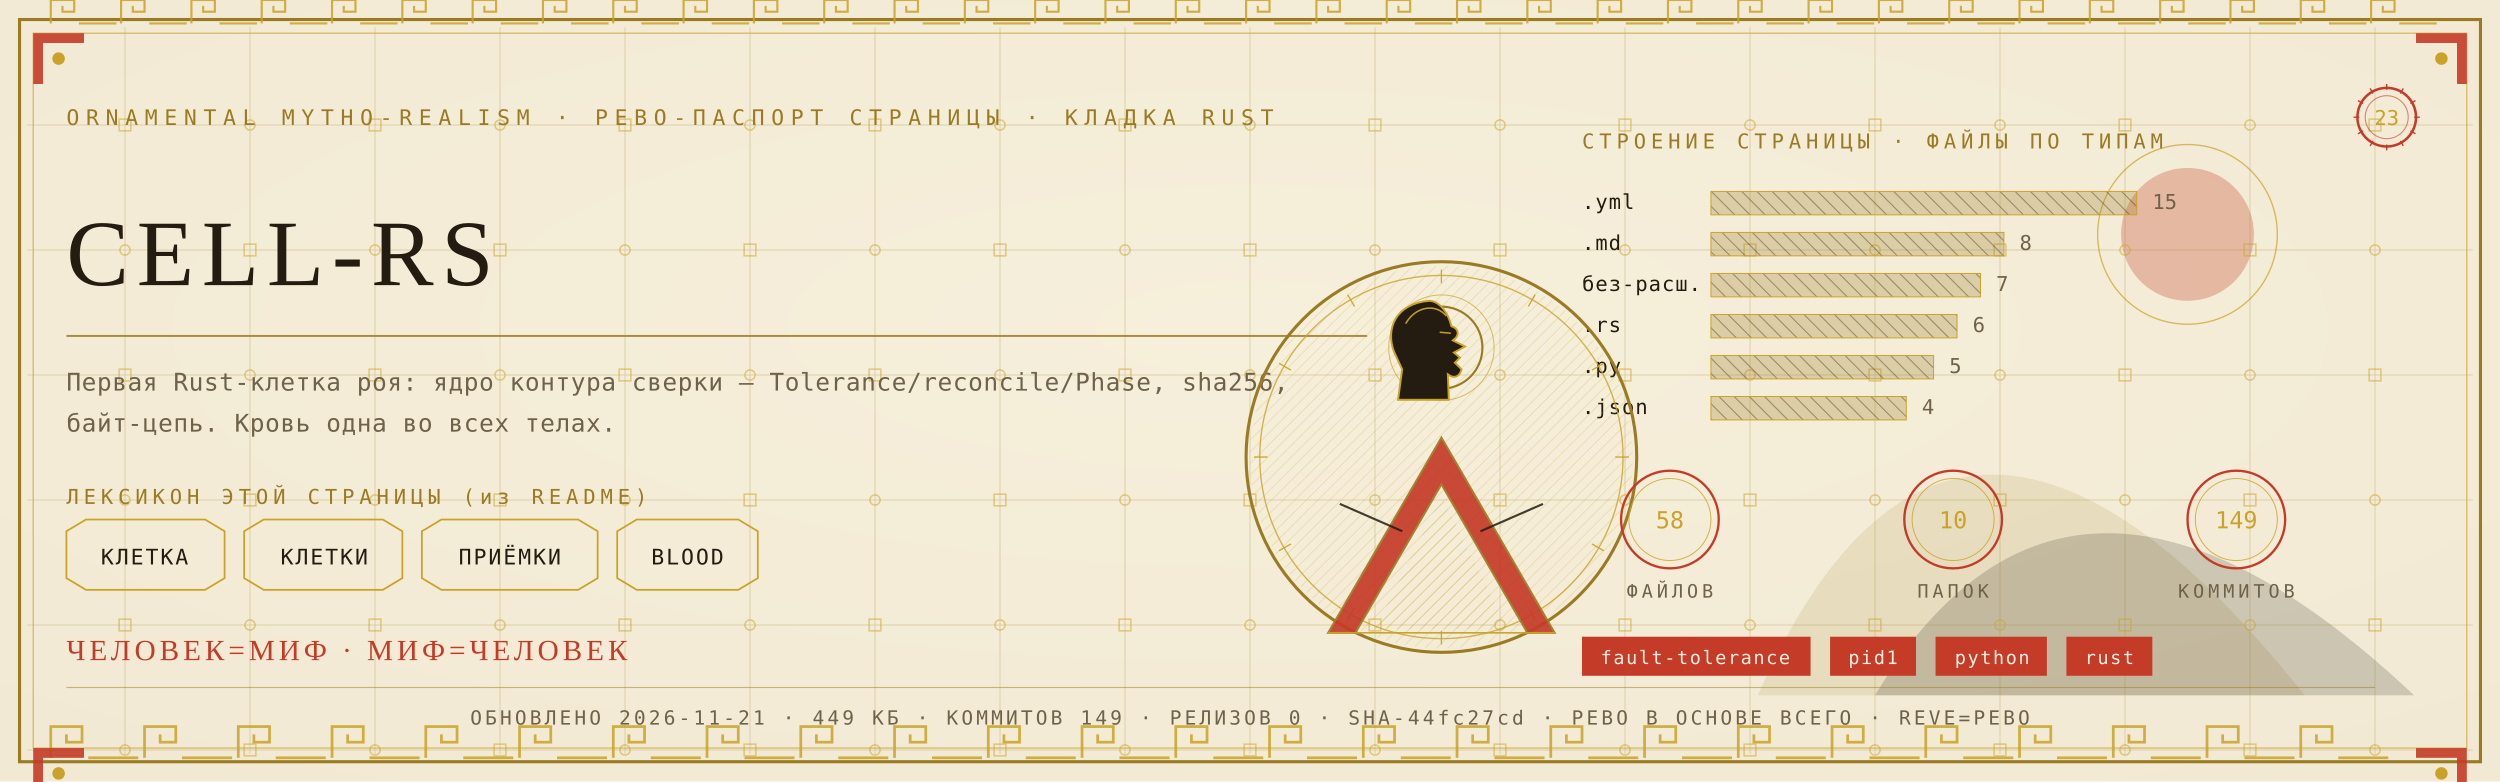
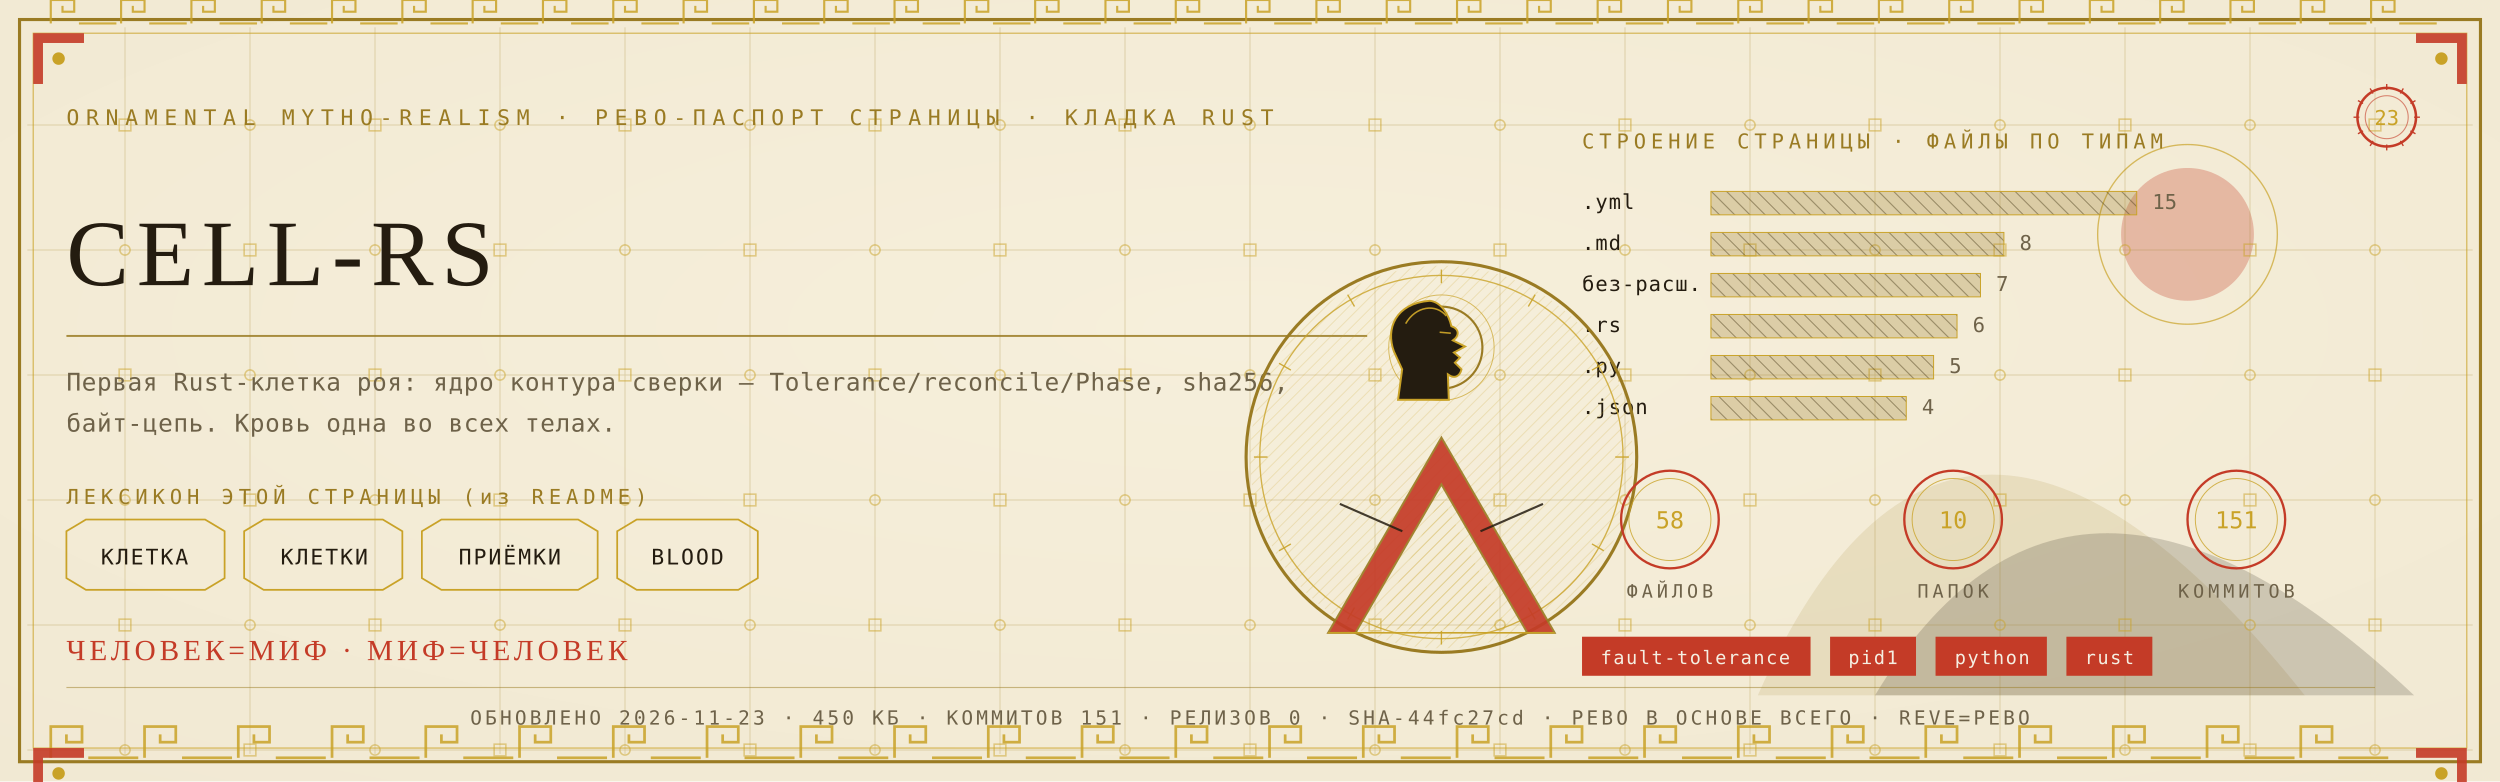
<svg xmlns="http://www.w3.org/2000/svg" viewBox="0 0 1280 400" width="1280" height="400">
  <defs>
    <radialGradient id="rp23" cx="0.5" cy="0.42" r="1.1">
      <stop offset="0" stop-color="#F6EFDC" />
      <stop offset="1" stop-color="#EFE6CF" />
    </radialGradient>
    <pattern id="hatchm" width="4.2" height="4.2" patternUnits="userSpaceOnUse" patternTransform="rotate(45)">
      <rect width="4.2" height="4.2" fill="none" />
      <line x1="0" y1="0" x2="0" y2="4.2" stroke="#C9A227" stroke-width="0.5" />
    </pattern>
    <pattern id="hatchv" width="5.5" height="5.5" patternUnits="userSpaceOnUse" patternTransform="rotate(-45)">
      <rect width="5.5" height="5.5" fill="none" />
      <line x1="0" y1="0" x2="0" y2="5.5" stroke="#241C10" stroke-width="0.5" />
    </pattern>
  </defs>
  <rect width="1280" height="400" fill="#EFE6CF" />
  <rect width="1280" height="400" fill="url(#rp23)" opacity="0.94" />
  <path d="M 900 356 Q 1000 130 1180 356 Z" fill="#9A7B23" opacity="0.14" />
  <path d="M 960 356 Q 1060 190 1236 356 Z" fill="#241C10" opacity="0.18" />
  <circle cx="1120" cy="120" r="34" fill="#C43B27" opacity="0.30" />
  <circle cx="1120" cy="120" r="46" fill="none" stroke="#C9A227" stroke-width="0.7" opacity="0.7" />
  <g stroke="#9A7B23" stroke-width="0.45" opacity="0.30">
    <line x1="64" y1="14" x2="64" y2="386" />
    <line x1="128" y1="14" x2="128" y2="386" />
    <line x1="192" y1="14" x2="192" y2="386" />
    <line x1="256" y1="14" x2="256" y2="386" />
    <line x1="320" y1="14" x2="320" y2="386" />
    <line x1="384" y1="14" x2="384" y2="386" />
    <line x1="448" y1="14" x2="448" y2="386" />
    <line x1="512" y1="14" x2="512" y2="386" />
    <line x1="576" y1="14" x2="576" y2="386" />
    <line x1="640" y1="14" x2="640" y2="386" />
    <line x1="704" y1="14" x2="704" y2="386" />
    <line x1="768" y1="14" x2="768" y2="386" />
    <line x1="832" y1="14" x2="832" y2="386" />
    <line x1="896" y1="14" x2="896" y2="386" />
    <line x1="960" y1="14" x2="960" y2="386" />
    <line x1="1024" y1="14" x2="1024" y2="386" />
    <line x1="1088" y1="14" x2="1088" y2="386" />
    <line x1="1152" y1="14" x2="1152" y2="386" />
    <line x1="1216" y1="14" x2="1216" y2="386" />
    <line x1="14" y1="64" x2="1266" y2="64" />
    <line x1="14" y1="128" x2="1266" y2="128" />
    <line x1="14" y1="192" x2="1266" y2="192" />
    <line x1="14" y1="256" x2="1266" y2="256" />
    <line x1="14" y1="320" x2="1266" y2="320" />
    <line x1="14" y1="384" x2="1266" y2="384" />
  </g>
  <g fill="none" stroke="#C9A227" stroke-width="0.8" opacity="0.5">
    <rect x="61" y="61" width="6" height="6" />
    <circle cx="64" cy="128" r="2.6" />
    <rect x="61" y="189" width="6" height="6" />
    <circle cx="64" cy="256" r="2.6" />
    <rect x="61" y="317" width="6" height="6" />
    <circle cx="64" cy="384" r="2.6" />
    <circle cx="128" cy="64" r="2.6" />
    <rect x="125" y="125" width="6" height="6" />
    <circle cx="128" cy="192" r="2.6" />
    <rect x="125" y="253" width="6" height="6" />
    <circle cx="128" cy="320" r="2.6" />
    <rect x="125" y="381" width="6" height="6" />
    <rect x="189" y="61" width="6" height="6" />
    <circle cx="192" cy="128" r="2.6" />
    <rect x="189" y="189" width="6" height="6" />
    <circle cx="192" cy="256" r="2.6" />
    <rect x="189" y="317" width="6" height="6" />
    <circle cx="192" cy="384" r="2.6" />
    <circle cx="256" cy="64" r="2.6" />
    <rect x="253" y="125" width="6" height="6" />
    <circle cx="256" cy="192" r="2.6" />
    <rect x="253" y="253" width="6" height="6" />
    <circle cx="256" cy="320" r="2.6" />
    <rect x="253" y="381" width="6" height="6" />
    <rect x="317" y="61" width="6" height="6" />
    <circle cx="320" cy="128" r="2.6" />
    <rect x="317" y="189" width="6" height="6" />
    <circle cx="320" cy="256" r="2.6" />
    <rect x="317" y="317" width="6" height="6" />
    <circle cx="320" cy="384" r="2.6" />
    <circle cx="384" cy="64" r="2.6" />
    <rect x="381" y="125" width="6" height="6" />
    <circle cx="384" cy="192" r="2.6" />
    <rect x="381" y="253" width="6" height="6" />
    <circle cx="384" cy="320" r="2.6" />
    <rect x="381" y="381" width="6" height="6" />
    <rect x="445" y="61" width="6" height="6" />
    <circle cx="448" cy="128" r="2.6" />
    <rect x="445" y="189" width="6" height="6" />
    <circle cx="448" cy="256" r="2.6" />
    <rect x="445" y="317" width="6" height="6" />
    <circle cx="448" cy="384" r="2.6" />
    <circle cx="512" cy="64" r="2.6" />
    <rect x="509" y="125" width="6" height="6" />
    <circle cx="512" cy="192" r="2.6" />
    <rect x="509" y="253" width="6" height="6" />
    <circle cx="512" cy="320" r="2.6" />
    <rect x="509" y="381" width="6" height="6" />
    <rect x="573" y="61" width="6" height="6" />
    <circle cx="576" cy="128" r="2.6" />
    <rect x="573" y="189" width="6" height="6" />
    <circle cx="576" cy="256" r="2.6" />
    <rect x="573" y="317" width="6" height="6" />
    <circle cx="576" cy="384" r="2.6" />
    <circle cx="640" cy="64" r="2.6" />
    <rect x="637" y="125" width="6" height="6" />
    <circle cx="640" cy="192" r="2.6" />
    <rect x="637" y="253" width="6" height="6" />
    <circle cx="640" cy="320" r="2.6" />
    <rect x="637" y="381" width="6" height="6" />
    <rect x="701" y="61" width="6" height="6" />
    <circle cx="704" cy="128" r="2.6" />
    <rect x="701" y="189" width="6" height="6" />
    <circle cx="704" cy="256" r="2.6" />
    <rect x="701" y="317" width="6" height="6" />
    <circle cx="704" cy="384" r="2.6" />
    <circle cx="768" cy="64" r="2.6" />
    <rect x="765" y="125" width="6" height="6" />
    <circle cx="768" cy="192" r="2.6" />
    <rect x="765" y="253" width="6" height="6" />
    <circle cx="768" cy="320" r="2.6" />
    <rect x="765" y="381" width="6" height="6" />
    <rect x="829" y="61" width="6" height="6" />
    <circle cx="832" cy="128" r="2.6" />
    <rect x="829" y="189" width="6" height="6" />
    <circle cx="832" cy="256" r="2.6" />
    <rect x="829" y="317" width="6" height="6" />
    <circle cx="832" cy="384" r="2.6" />
    <circle cx="896" cy="64" r="2.6" />
    <rect x="893" y="125" width="6" height="6" />
    <circle cx="896" cy="192" r="2.6" />
    <rect x="893" y="253" width="6" height="6" />
    <circle cx="896" cy="320" r="2.6" />
    <rect x="893" y="381" width="6" height="6" />
    <rect x="957" y="61" width="6" height="6" />
    <circle cx="960" cy="128" r="2.6" />
    <rect x="957" y="189" width="6" height="6" />
    <circle cx="960" cy="256" r="2.6" />
    <rect x="957" y="317" width="6" height="6" />
    <circle cx="960" cy="384" r="2.6" />
    <circle cx="1024" cy="64" r="2.6" />
    <rect x="1021" y="125" width="6" height="6" />
    <circle cx="1024" cy="192" r="2.6" />
    <rect x="1021" y="253" width="6" height="6" />
    <circle cx="1024" cy="320" r="2.6" />
    <rect x="1021" y="381" width="6" height="6" />
    <rect x="1085" y="61" width="6" height="6" />
    <circle cx="1088" cy="128" r="2.6" />
    <rect x="1085" y="189" width="6" height="6" />
    <circle cx="1088" cy="256" r="2.6" />
    <rect x="1085" y="317" width="6" height="6" />
    <circle cx="1088" cy="384" r="2.6" />
    <circle cx="1152" cy="64" r="2.6" />
    <rect x="1149" y="125" width="6" height="6" />
    <circle cx="1152" cy="192" r="2.6" />
    <rect x="1149" y="253" width="6" height="6" />
    <circle cx="1152" cy="320" r="2.6" />
    <rect x="1149" y="381" width="6" height="6" />
    <rect x="1213" y="61" width="6" height="6" />
    <circle cx="1216" cy="128" r="2.6" />
    <rect x="1213" y="189" width="6" height="6" />
    <circle cx="1216" cy="256" r="2.6" />
    <rect x="1213" y="317" width="6" height="6" />
    <circle cx="1216" cy="384" r="2.6" />
  </g>
  <rect x="10" y="10" width="1260" height="380" fill="none" stroke="#9A7B23" stroke-width="1.6" />
  <rect x="17" y="17" width="1246" height="366" fill="none" stroke="#C9A227" stroke-width="0.6" opacity="0.75" />
  <g fill="none" stroke="#C9A227" stroke-width="1.4" opacity="0.85">
    <path d="M 26 388 L 26 372 L 42 372 L 42 380.0 L 34.0 380.0 L 34.0 376.0" />
    <line x1="45.2" y1="388" x2="70.8" y2="388" />
    <path d="M 74 388 L 74 372 L 90 372 L 90 380.0 L 82.0 380.0 L 82.0 376.0" />
    <line x1="93.2" y1="388" x2="118.8" y2="388" />
    <path d="M 122 388 L 122 372 L 138 372 L 138 380.0 L 130.0 380.0 L 130.0 376.0" />
    <line x1="141.2" y1="388" x2="166.8" y2="388" />
    <path d="M 170 388 L 170 372 L 186 372 L 186 380.0 L 178.0 380.0 L 178.0 376.0" />
    <line x1="189.2" y1="388" x2="214.8" y2="388" />
    <path d="M 218 388 L 218 372 L 234 372 L 234 380.0 L 226.0 380.0 L 226.0 376.0" />
    <line x1="237.2" y1="388" x2="262.8" y2="388" />
    <path d="M 266 388 L 266 372 L 282 372 L 282 380.0 L 274.0 380.0 L 274.0 376.0" />
    <line x1="285.2" y1="388" x2="310.8" y2="388" />
    <path d="M 314 388 L 314 372 L 330 372 L 330 380.0 L 322.0 380.0 L 322.0 376.0" />
    <line x1="333.2" y1="388" x2="358.8" y2="388" />
    <path d="M 362 388 L 362 372 L 378 372 L 378 380.0 L 370.0 380.0 L 370.0 376.0" />
    <line x1="381.2" y1="388" x2="406.8" y2="388" />
    <path d="M 410 388 L 410 372 L 426 372 L 426 380.0 L 418.0 380.0 L 418.0 376.0" />
    <line x1="429.2" y1="388" x2="454.8" y2="388" />
    <path d="M 458 388 L 458 372 L 474 372 L 474 380.0 L 466.0 380.0 L 466.0 376.0" />
    <line x1="477.2" y1="388" x2="502.8" y2="388" />
    <path d="M 506 388 L 506 372 L 522 372 L 522 380.0 L 514.0 380.0 L 514.0 376.0" />
    <line x1="525.2" y1="388" x2="550.8" y2="388" />
    <path d="M 554 388 L 554 372 L 570 372 L 570 380.0 L 562.0 380.0 L 562.0 376.0" />
    <line x1="573.2" y1="388" x2="598.8" y2="388" />
    <path d="M 602 388 L 602 372 L 618 372 L 618 380.0 L 610.0 380.0 L 610.0 376.0" />
    <line x1="621.2" y1="388" x2="646.8" y2="388" />
    <path d="M 650 388 L 650 372 L 666 372 L 666 380.0 L 658.0 380.0 L 658.0 376.0" />
    <line x1="669.2" y1="388" x2="694.8" y2="388" />
    <path d="M 698 388 L 698 372 L 714 372 L 714 380.0 L 706.0 380.0 L 706.0 376.0" />
    <line x1="717.2" y1="388" x2="742.8" y2="388" />
    <path d="M 746 388 L 746 372 L 762 372 L 762 380.0 L 754.0 380.0 L 754.0 376.0" />
    <line x1="765.2" y1="388" x2="790.8" y2="388" />
    <path d="M 794 388 L 794 372 L 810 372 L 810 380.0 L 802.0 380.0 L 802.0 376.0" />
    <line x1="813.2" y1="388" x2="838.8" y2="388" />
    <path d="M 842 388 L 842 372 L 858 372 L 858 380.0 L 850.0 380.0 L 850.0 376.0" />
    <line x1="861.2" y1="388" x2="886.8" y2="388" />
    <path d="M 890 388 L 890 372 L 906 372 L 906 380.0 L 898.0 380.0 L 898.0 376.0" />
    <line x1="909.2" y1="388" x2="934.8" y2="388" />
    <path d="M 938 388 L 938 372 L 954 372 L 954 380.0 L 946.0 380.0 L 946.0 376.0" />
    <line x1="957.2" y1="388" x2="982.8" y2="388" />
    <path d="M 986 388 L 986 372 L 1002 372 L 1002 380.0 L 994.0 380.0 L 994.0 376.0" />
    <line x1="1005.2" y1="388" x2="1030.8" y2="388" />
    <path d="M 1034 388 L 1034 372 L 1050 372 L 1050 380.0 L 1042.0 380.0 L 1042.0 376.0" />
    <line x1="1053.2" y1="388" x2="1078.8" y2="388" />
    <path d="M 1082 388 L 1082 372 L 1098 372 L 1098 380.0 L 1090.0 380.0 L 1090.0 376.0" />
    <line x1="1101.2" y1="388" x2="1126.8" y2="388" />
    <path d="M 1130 388 L 1130 372 L 1146 372 L 1146 380.0 L 1138.0 380.0 L 1138.0 376.0" />
    <line x1="1149.2" y1="388" x2="1174.8" y2="388" />
    <path d="M 1178 388 L 1178 372 L 1194 372 L 1194 380.0 L 1186.0 380.0 L 1186.0 376.0" />
    <line x1="1197.2" y1="388" x2="1222.8" y2="388" />
  </g>
  <g fill="none" stroke="#C9A227" stroke-width="1.1" opacity="0.85">
    <path d="M 26 12 L 26 0 L 38 0 L 38 6.0 L 32.0 6.0 L 32.0 3.0" />
    <line x1="40.4" y1="12" x2="59.6" y2="12" />
    <path d="M 62 12 L 62 0 L 74 0 L 74 6.0 L 68.0 6.0 L 68.0 3.0" />
    <line x1="76.4" y1="12" x2="95.6" y2="12" />
    <path d="M 98 12 L 98 0 L 110 0 L 110 6.0 L 104.0 6.0 L 104.0 3.0" />
    <line x1="112.4" y1="12" x2="131.6" y2="12" />
    <path d="M 134 12 L 134 0 L 146 0 L 146 6.0 L 140.0 6.0 L 140.0 3.0" />
    <line x1="148.4" y1="12" x2="167.6" y2="12" />
    <path d="M 170 12 L 170 0 L 182 0 L 182 6.0 L 176.0 6.0 L 176.0 3.0" />
    <line x1="184.4" y1="12" x2="203.6" y2="12" />
    <path d="M 206 12 L 206 0 L 218 0 L 218 6.0 L 212.0 6.0 L 212.0 3.0" />
    <line x1="220.4" y1="12" x2="239.6" y2="12" />
    <path d="M 242 12 L 242 0 L 254 0 L 254 6.0 L 248.0 6.0 L 248.0 3.0" />
    <line x1="256.4" y1="12" x2="275.6" y2="12" />
    <path d="M 278 12 L 278 0 L 290 0 L 290 6.0 L 284.0 6.0 L 284.0 3.0" />
    <line x1="292.4" y1="12" x2="311.6" y2="12" />
    <path d="M 314 12 L 314 0 L 326 0 L 326 6.0 L 320.0 6.0 L 320.0 3.0" />
    <line x1="328.4" y1="12" x2="347.6" y2="12" />
    <path d="M 350 12 L 350 0 L 362 0 L 362 6.0 L 356.0 6.0 L 356.0 3.0" />
    <line x1="364.4" y1="12" x2="383.6" y2="12" />
    <path d="M 386 12 L 386 0 L 398 0 L 398 6.0 L 392.0 6.0 L 392.0 3.0" />
    <line x1="400.4" y1="12" x2="419.6" y2="12" />
    <path d="M 422 12 L 422 0 L 434 0 L 434 6.0 L 428.0 6.0 L 428.0 3.0" />
    <line x1="436.4" y1="12" x2="455.6" y2="12" />
    <path d="M 458 12 L 458 0 L 470 0 L 470 6.0 L 464.0 6.0 L 464.0 3.0" />
    <line x1="472.4" y1="12" x2="491.6" y2="12" />
    <path d="M 494 12 L 494 0 L 506 0 L 506 6.0 L 500.0 6.0 L 500.0 3.0" />
    <line x1="508.4" y1="12" x2="527.6" y2="12" />
    <path d="M 530 12 L 530 0 L 542 0 L 542 6.0 L 536.0 6.0 L 536.0 3.0" />
    <line x1="544.4" y1="12" x2="563.6" y2="12" />
    <path d="M 566 12 L 566 0 L 578 0 L 578 6.0 L 572.0 6.0 L 572.0 3.0" />
    <line x1="580.4" y1="12" x2="599.6" y2="12" />
    <path d="M 602 12 L 602 0 L 614 0 L 614 6.0 L 608.0 6.0 L 608.0 3.0" />
    <line x1="616.4" y1="12" x2="635.6" y2="12" />
    <path d="M 638 12 L 638 0 L 650 0 L 650 6.0 L 644.0 6.0 L 644.0 3.0" />
    <line x1="652.4" y1="12" x2="671.6" y2="12" />
    <path d="M 674 12 L 674 0 L 686 0 L 686 6.0 L 680.0 6.0 L 680.0 3.0" />
    <line x1="688.4" y1="12" x2="707.6" y2="12" />
    <path d="M 710 12 L 710 0 L 722 0 L 722 6.0 L 716.0 6.0 L 716.0 3.0" />
    <line x1="724.4" y1="12" x2="743.6" y2="12" />
    <path d="M 746 12 L 746 0 L 758 0 L 758 6.0 L 752.0 6.0 L 752.0 3.0" />
    <line x1="760.4" y1="12" x2="779.6" y2="12" />
    <path d="M 782 12 L 782 0 L 794 0 L 794 6.0 L 788.0 6.0 L 788.0 3.0" />
    <line x1="796.4" y1="12" x2="815.6" y2="12" />
    <path d="M 818 12 L 818 0 L 830 0 L 830 6.0 L 824.0 6.0 L 824.0 3.0" />
    <line x1="832.4" y1="12" x2="851.6" y2="12" />
    <path d="M 854 12 L 854 0 L 866 0 L 866 6.0 L 860.0 6.0 L 860.0 3.0" />
    <line x1="868.4" y1="12" x2="887.6" y2="12" />
    <path d="M 890 12 L 890 0 L 902 0 L 902 6.0 L 896.0 6.0 L 896.0 3.0" />
    <line x1="904.4" y1="12" x2="923.6" y2="12" />
    <path d="M 926 12 L 926 0 L 938 0 L 938 6.0 L 932.0 6.0 L 932.0 3.0" />
    <line x1="940.4" y1="12" x2="959.6" y2="12" />
    <path d="M 962 12 L 962 0 L 974 0 L 974 6.0 L 968.0 6.0 L 968.0 3.0" />
    <line x1="976.4" y1="12" x2="995.6" y2="12" />
    <path d="M 998 12 L 998 0 L 1010 0 L 1010 6.0 L 1004.0 6.0 L 1004.0 3.0" />
    <line x1="1012.4" y1="12" x2="1031.6" y2="12" />
    <path d="M 1034 12 L 1034 0 L 1046 0 L 1046 6.0 L 1040.0 6.0 L 1040.0 3.0" />
    <line x1="1048.4" y1="12" x2="1067.6" y2="12" />
    <path d="M 1070 12 L 1070 0 L 1082 0 L 1082 6.0 L 1076.0 6.0 L 1076.0 3.0" />
    <line x1="1084.4" y1="12" x2="1103.6" y2="12" />
    <path d="M 1106 12 L 1106 0 L 1118 0 L 1118 6.0 L 1112.0 6.0 L 1112.0 3.0" />
    <line x1="1120.4" y1="12" x2="1139.6" y2="12" />
    <path d="M 1142 12 L 1142 0 L 1154 0 L 1154 6.0 L 1148.0 6.0 L 1148.0 3.0" />
    <line x1="1156.4" y1="12" x2="1175.6" y2="12" />
    <path d="M 1178 12 L 1178 0 L 1190 0 L 1190 6.0 L 1184.0 6.0 L 1184.0 3.0" />
    <line x1="1192.4" y1="12" x2="1211.6" y2="12" />
    <path d="M 1214 12 L 1214 0 L 1226 0 L 1226 6.0 L 1220.0 6.0 L 1220.0 3.0" />
    <line x1="1228.4" y1="12" x2="1247.6" y2="12" />
  </g>
  <g transform="translate(17,17) scale(1,1)">
    <path d="M 0 0 L 26 0 L 26 5 L 5 5 L 5 26 L 0 26 Z" fill="#C43B27" opacity="0.9" />
    <circle cx="13" cy="13" r="3.2" fill="#C9A227" />
  </g>
  <g transform="translate(1263,17) scale(-1,1)">
    <path d="M 0 0 L 26 0 L 26 5 L 5 5 L 5 26 L 0 26 Z" fill="#C43B27" opacity="0.9" />
    <circle cx="13" cy="13" r="3.2" fill="#C9A227" />
  </g>
  <g transform="translate(17,383) scale(1,1)">
    <path d="M 0 0 L 26 0 L 26 5 L 5 5 L 5 26 L 0 26 Z" fill="#C43B27" opacity="0.9" />
    <circle cx="13" cy="13" r="3.2" fill="#C9A227" />
  </g>
  <g transform="translate(1263,383) scale(-1,1)">
    <path d="M 0 0 L 26 0 L 26 5 L 5 5 L 5 26 L 0 26 Z" fill="#C43B27" opacity="0.9" />
    <circle cx="13" cy="13" r="3.2" fill="#C9A227" />
  </g>
  <text x="34" y="64" font-family="'Cascadia Mono', ui-monospace, Consolas, monospace" font-size="11" fill="#9A7B23" letter-spacing="3.4">ORNAMENTAL MYTHO-REALISM · РЕВО-ПАСПОРТ СТРАНИЦЫ · КЛАДКА RUST</text>
  <g transform="translate(1222,60)">
    <circle r="15" fill="none" stroke="#C43B27" stroke-width="1.3" />
    <circle r="11" fill="none" stroke="#C43B27" stroke-width="0.55" opacity="0.6" />
    <text y="4" text-anchor="middle" font-family="'Cascadia Mono', ui-monospace, Consolas, monospace" font-size="10.5" fill="#C9A227">23</text>
    <g stroke="#C43B27" stroke-width="0.7">
      <line x1="0" y1="-17" x2="0" y2="-14" transform="rotate(0)" />
      <line x1="0" y1="-17" x2="0" y2="-14" transform="rotate(30)" />
      <line x1="0" y1="-17" x2="0" y2="-14" transform="rotate(60)" />
      <line x1="0" y1="-17" x2="0" y2="-14" transform="rotate(90)" />
      <line x1="0" y1="-17" x2="0" y2="-14" transform="rotate(120)" />
      <line x1="0" y1="-17" x2="0" y2="-14" transform="rotate(150)" />
      <line x1="0" y1="-17" x2="0" y2="-14" transform="rotate(180)" />
      <line x1="0" y1="-17" x2="0" y2="-14" transform="rotate(210)" />
      <line x1="0" y1="-17" x2="0" y2="-14" transform="rotate(240)" />
      <line x1="0" y1="-17" x2="0" y2="-14" transform="rotate(270)" />
      <line x1="0" y1="-17" x2="0" y2="-14" transform="rotate(300)" />
      <line x1="0" y1="-17" x2="0" y2="-14" transform="rotate(330)" />
    </g>
  </g>
  <text x="34" y="146" font-family="Georgia, 'Times New Roman', serif" font-size="48.0" fill="#241C10" letter-spacing="4">CELL-RS</text>
  <line x1="34" y1="172" x2="700" y2="172" stroke="#9A7B23" stroke-width="1" opacity="0.85" />
  <text x="34" y="200" font-family="'Cascadia Mono', ui-monospace, Consolas, monospace" font-size="12.5" fill="#6E6249" letter-spacing="0.3">Первая Rust-клетка роя: ядро контура сверки — Tolerance/reconcile/Phase, sha256,</text>
  <text x="34" y="221" font-family="'Cascadia Mono', ui-monospace, Consolas, monospace" font-size="12.5" fill="#6E6249" letter-spacing="0.3">байт-цепь. Кровь одна во всех телах.</text>
  <text x="34" y="258" font-family="'Cascadia Mono', ui-monospace, Consolas, monospace" font-size="10.5" fill="#9A7B23" letter-spacing="2.5">ЛЕКСИКОН ЭТОЙ СТРАНИЦЫ (из README)</text>
  <path d="M 34 272 L 44 266 L 105 266 L 115 272 L 115 296 L 105 302 L 44 302 L 34 296 Z" fill="none" stroke="#C9A227" stroke-width="0.9" />
  <text x="74" y="289" text-anchor="middle" font-family="'Cascadia Mono', ui-monospace, Consolas, monospace" font-size="11" fill="#241C10" letter-spacing="1">КЛЕТКА</text>
  <path d="M 125 272 L 135 266 L 196 266 L 206 272 L 206 296 L 196 302 L 135 302 L 125 296 Z" fill="none" stroke="#C9A227" stroke-width="0.9" />
  <text x="166" y="289" text-anchor="middle" font-family="'Cascadia Mono', ui-monospace, Consolas, monospace" font-size="11" fill="#241C10" letter-spacing="1">КЛЕТКИ</text>
  <path d="M 216 272 L 226 266 L 296 266 L 306 272 L 306 296 L 296 302 L 226 302 L 216 296 Z" fill="none" stroke="#C9A227" stroke-width="0.9" />
  <text x="261" y="289" text-anchor="middle" font-family="'Cascadia Mono', ui-monospace, Consolas, monospace" font-size="11" fill="#241C10" letter-spacing="1">ПРИЁМКИ</text>
  <path d="M 316 272 L 326 266 L 378 266 L 388 272 L 388 296 L 378 302 L 326 302 L 316 296 Z" fill="none" stroke="#C9A227" stroke-width="0.9" />
  <text x="352" y="289" text-anchor="middle" font-family="'Cascadia Mono', ui-monospace, Consolas, monospace" font-size="11" fill="#241C10" letter-spacing="1">BLOOD</text>
  <text x="810" y="76" font-family="'Cascadia Mono', ui-monospace, Consolas, monospace" font-size="10.5" fill="#9A7B23" letter-spacing="2.5">СТРОЕНИЕ СТРАНИЦЫ · ФАЙЛЫ ПО ТИПАМ</text>
  <text x="810" y="107" font-family="'Cascadia Mono', ui-monospace, Consolas, monospace" font-size="10.5" fill="#241C10" letter-spacing="0.5">.yml</text>
  <rect x="876" y="98" width="218" height="12" fill="url(#hatchv)" opacity="0.9" />
  <rect x="876" y="98" width="218" height="12" fill="#9A7B23" opacity="0.28" />
  <rect x="876" y="98" width="218" height="12" fill="none" stroke="#C9A227" stroke-width="0.5" />
  <text x="1102" y="107" font-family="'Cascadia Mono', ui-monospace, Consolas, monospace" font-size="10.5" fill="#6E6249">15</text>
  <text x="810" y="128" font-family="'Cascadia Mono', ui-monospace, Consolas, monospace" font-size="10.5" fill="#241C10" letter-spacing="0.5">.md</text>
  <rect x="876" y="119" width="150" height="12" fill="url(#hatchv)" opacity="0.9" />
  <rect x="876" y="119" width="150" height="12" fill="#9A7B23" opacity="0.28" />
  <rect x="876" y="119" width="150" height="12" fill="none" stroke="#C9A227" stroke-width="0.5" />
  <text x="1034" y="128" font-family="'Cascadia Mono', ui-monospace, Consolas, monospace" font-size="10.5" fill="#6E6249">8</text>
  <text x="810" y="149" font-family="'Cascadia Mono', ui-monospace, Consolas, monospace" font-size="10.5" fill="#241C10" letter-spacing="0.5">без-расш.</text>
  <rect x="876" y="140" width="138" height="12" fill="url(#hatchv)" opacity="0.9" />
  <rect x="876" y="140" width="138" height="12" fill="#9A7B23" opacity="0.28" />
  <rect x="876" y="140" width="138" height="12" fill="none" stroke="#C9A227" stroke-width="0.5" />
  <text x="1022" y="149" font-family="'Cascadia Mono', ui-monospace, Consolas, monospace" font-size="10.5" fill="#6E6249">7</text>
  <text x="810" y="170" font-family="'Cascadia Mono', ui-monospace, Consolas, monospace" font-size="10.5" fill="#241C10" letter-spacing="0.5">.rs</text>
  <rect x="876" y="161" width="126" height="12" fill="url(#hatchv)" opacity="0.9" />
  <rect x="876" y="161" width="126" height="12" fill="#9A7B23" opacity="0.28" />
  <rect x="876" y="161" width="126" height="12" fill="none" stroke="#C9A227" stroke-width="0.5" />
  <text x="1010" y="170" font-family="'Cascadia Mono', ui-monospace, Consolas, monospace" font-size="10.5" fill="#6E6249">6</text>
  <text x="810" y="191" font-family="'Cascadia Mono', ui-monospace, Consolas, monospace" font-size="10.5" fill="#241C10" letter-spacing="0.5">.py</text>
  <rect x="876" y="182" width="114" height="12" fill="url(#hatchv)" opacity="0.9" />
  <rect x="876" y="182" width="114" height="12" fill="#9A7B23" opacity="0.28" />
  <rect x="876" y="182" width="114" height="12" fill="none" stroke="#C9A227" stroke-width="0.5" />
  <text x="998" y="191" font-family="'Cascadia Mono', ui-monospace, Consolas, monospace" font-size="10.5" fill="#6E6249">5</text>
  <text x="810" y="212" font-family="'Cascadia Mono', ui-monospace, Consolas, monospace" font-size="10.5" fill="#241C10" letter-spacing="0.5">.json</text>
  <rect x="876" y="203" width="100" height="12" fill="url(#hatchv)" opacity="0.9" />
  <rect x="876" y="203" width="100" height="12" fill="#9A7B23" opacity="0.28" />
  <rect x="876" y="203" width="100" height="12" fill="none" stroke="#C9A227" stroke-width="0.5" />
  <text x="984" y="212" font-family="'Cascadia Mono', ui-monospace, Consolas, monospace" font-size="10.5" fill="#6E6249">4</text>
  <g transform="translate(738,234)">
    <circle r="100" fill="none" stroke="#9A7B23" stroke-width="1.6" />
    <circle r="93" fill="none" stroke="#C9A227" stroke-width="0.7" opacity="0.8" />
    <circle r="98" fill="url(#hatchm)" opacity="0.4" />
    <g stroke="#C9A227" stroke-width="0.7" opacity="0.9">
      <line x1="0" y1="-96" x2="0" y2="-89" transform="rotate(0)" />
      <line x1="0" y1="-96" x2="0" y2="-89" transform="rotate(30)" />
      <line x1="0" y1="-96" x2="0" y2="-89" transform="rotate(60)" />
      <line x1="0" y1="-96" x2="0" y2="-89" transform="rotate(90)" />
      <line x1="0" y1="-96" x2="0" y2="-89" transform="rotate(120)" />
      <line x1="0" y1="-96" x2="0" y2="-89" transform="rotate(150)" />
      <line x1="0" y1="-96" x2="0" y2="-89" transform="rotate(180)" />
      <line x1="0" y1="-96" x2="0" y2="-89" transform="rotate(210)" />
      <line x1="0" y1="-96" x2="0" y2="-89" transform="rotate(240)" />
      <line x1="0" y1="-96" x2="0" y2="-89" transform="rotate(270)" />
      <line x1="0" y1="-96" x2="0" y2="-89" transform="rotate(300)" />
      <line x1="0" y1="-96" x2="0" y2="-89" transform="rotate(330)" />
    </g>
    <circle cy="-56" r="21" fill="none" stroke="#9A7B23" stroke-width="1.1" />
    <circle cy="-56" r="27" fill="none" stroke="#C9A227" stroke-width="0.5" opacity="0.7" />
    <path d="M -6.0 -80.0 C -23.5 -78.7 -28.7 -65.7 -24.3 -54.0 L -20.1 -44.9 L -22.2 -29.3 L 3.8 -29.3 L 3.3 -42.3 C 6.9 -39.7 9.5 -41.5 10.3 -44.9 L 6.9 -48.3 L 9.5 -50.9 L 6.4 -53.5 L 12.1 -56.6 L 5.9 -59.7 C 9.5 -62.3 9.0 -65.7 5.1 -67.0 C 3.8 -72.7 -0.1 -79.5 -6.0 -80.0 Z" fill="#241C10" stroke="#C9A227" stroke-width="1.0" />
    <g fill="none" stroke="#C9A227" stroke-width="0.8" opacity="0.95">
      <path d="M -18.3 -68.3 C -13.1 -77.4 -2.7 -78.7 2.5 -72.2" />
      <path d="M -0.9 -63.9 L 4.8 -63.4" />
    </g>
    <path d="M -58.0 90.0 L 0 -10.0 L 58.0 90.0 L 44.0 90.0 L 0 14.0 L -44.0 90.0 Z" fill="#C43B27" opacity="0.92" stroke="#9A7B23" stroke-width="1.0" />
    <path d="M -34.0 88.0 L 0 20.0 L 34.0 88.0" fill="url(#hatchm)" opacity="0.5" stroke="none" />
    <path d="M -58.0 90.0 L 58.0 90.0" fill="none" stroke="#C9A227" stroke-width="0.8" />
    <path d="M -52.0 24.0 L -20.0 38.0" fill="none" stroke="#241C10" stroke-width="1.1" opacity="0.85" />
    <path d="M 52.0 24.0 L 20.0 38.0" fill="none" stroke="#241C10" stroke-width="1.1" opacity="0.85" />
  </g>
  <g transform="translate(855,266)">
    <circle r="25" fill="none" stroke="#C43B27" stroke-width="1.2" />
    <circle r="21" fill="none" stroke="#C9A227" stroke-width="0.5" opacity="0.8" />
    <text y="4.5" text-anchor="middle" font-family="'Cascadia Mono', ui-monospace, Consolas, monospace" font-size="12" fill="#C9A227">58</text>
    <text y="40" text-anchor="middle" font-family="'Cascadia Mono', ui-monospace, Consolas, monospace" font-size="9.5" fill="#6E6249" letter-spacing="2">ФАЙЛОВ</text>
  </g>
  <g transform="translate(1000,266)">
    <circle r="25" fill="none" stroke="#C43B27" stroke-width="1.2" />
    <circle r="21" fill="none" stroke="#C9A227" stroke-width="0.5" opacity="0.8" />
    <text y="4.5" text-anchor="middle" font-family="'Cascadia Mono', ui-monospace, Consolas, monospace" font-size="12" fill="#C9A227">10</text>
    <text y="40" text-anchor="middle" font-family="'Cascadia Mono', ui-monospace, Consolas, monospace" font-size="9.5" fill="#6E6249" letter-spacing="2">ПАПОК</text>
  </g>
  <g transform="translate(1145,266)">
    <circle r="25" fill="none" stroke="#C43B27" stroke-width="1.2" />
    <circle r="21" fill="none" stroke="#C9A227" stroke-width="0.5" opacity="0.8" />
-     <text y="4.5" text-anchor="middle" font-family="'Cascadia Mono', ui-monospace, Consolas, monospace" font-size="12" fill="#C9A227">149</text>
+     <text y="4.5" text-anchor="middle" font-family="'Cascadia Mono', ui-monospace, Consolas, monospace" font-size="12" fill="#C9A227">151</text>
    <text y="40" text-anchor="middle" font-family="'Cascadia Mono', ui-monospace, Consolas, monospace" font-size="9.5" fill="#6E6249" letter-spacing="2">КОММИТОВ</text>
  </g>
  <rect x="810" y="326" rx="0" width="117" height="20" fill="#C43B27" />
  <text x="868" y="340" text-anchor="middle" font-family="'Cascadia Mono', ui-monospace, Consolas, monospace" font-size="9.5" fill="#F5EFE2" letter-spacing="0.8">fault-tolerance</text>
  <rect x="937" y="326" rx="0" width="44" height="20" fill="#C43B27" />
  <text x="959" y="340" text-anchor="middle" font-family="'Cascadia Mono', ui-monospace, Consolas, monospace" font-size="9.5" fill="#F5EFE2" letter-spacing="0.8">pid1</text>
  <rect x="991" y="326" rx="0" width="57" height="20" fill="#C43B27" />
  <text x="1020" y="340" text-anchor="middle" font-family="'Cascadia Mono', ui-monospace, Consolas, monospace" font-size="9.5" fill="#F5EFE2" letter-spacing="0.8">python</text>
  <rect x="1058" y="326" rx="0" width="44" height="20" fill="#C43B27" />
  <text x="1080" y="340" text-anchor="middle" font-family="'Cascadia Mono', ui-monospace, Consolas, monospace" font-size="9.5" fill="#F5EFE2" letter-spacing="0.8">rust</text>
  <text x="34" y="338" font-family="Georgia, 'Times New Roman', serif" font-size="15" fill="#C43B27" letter-spacing="2">ЧЕЛОВЕК=МИФ · МИФ=ЧЕЛОВЕК</text>
  <line x1="34" y1="352" x2="1216" y2="352" stroke="#9A7B23" stroke-width="0.6" opacity="0.5" />
-   <text x="640" y="371" text-anchor="middle" font-family="'Cascadia Mono', ui-monospace, Consolas, monospace" font-size="10" fill="#6E6249" letter-spacing="1.6">ОБНОВЛЕНО 2026-11-21 · 449 КБ · КОММИТОВ 149 · РЕЛИЗОВ 0 · SHA-44fc27cd · РЕВО В ОСНОВЕ ВСЕГО · REVE=РЕВО</text>
+   <text x="640" y="371" text-anchor="middle" font-family="'Cascadia Mono', ui-monospace, Consolas, monospace" font-size="10" fill="#6E6249" letter-spacing="1.6">ОБНОВЛЕНО 2026-11-23 · 450 КБ · КОММИТОВ 151 · РЕЛИЗОВ 0 · SHA-44fc27cd · РЕВО В ОСНОВЕ ВСЕГО · REVE=РЕВО</text>
</svg>
